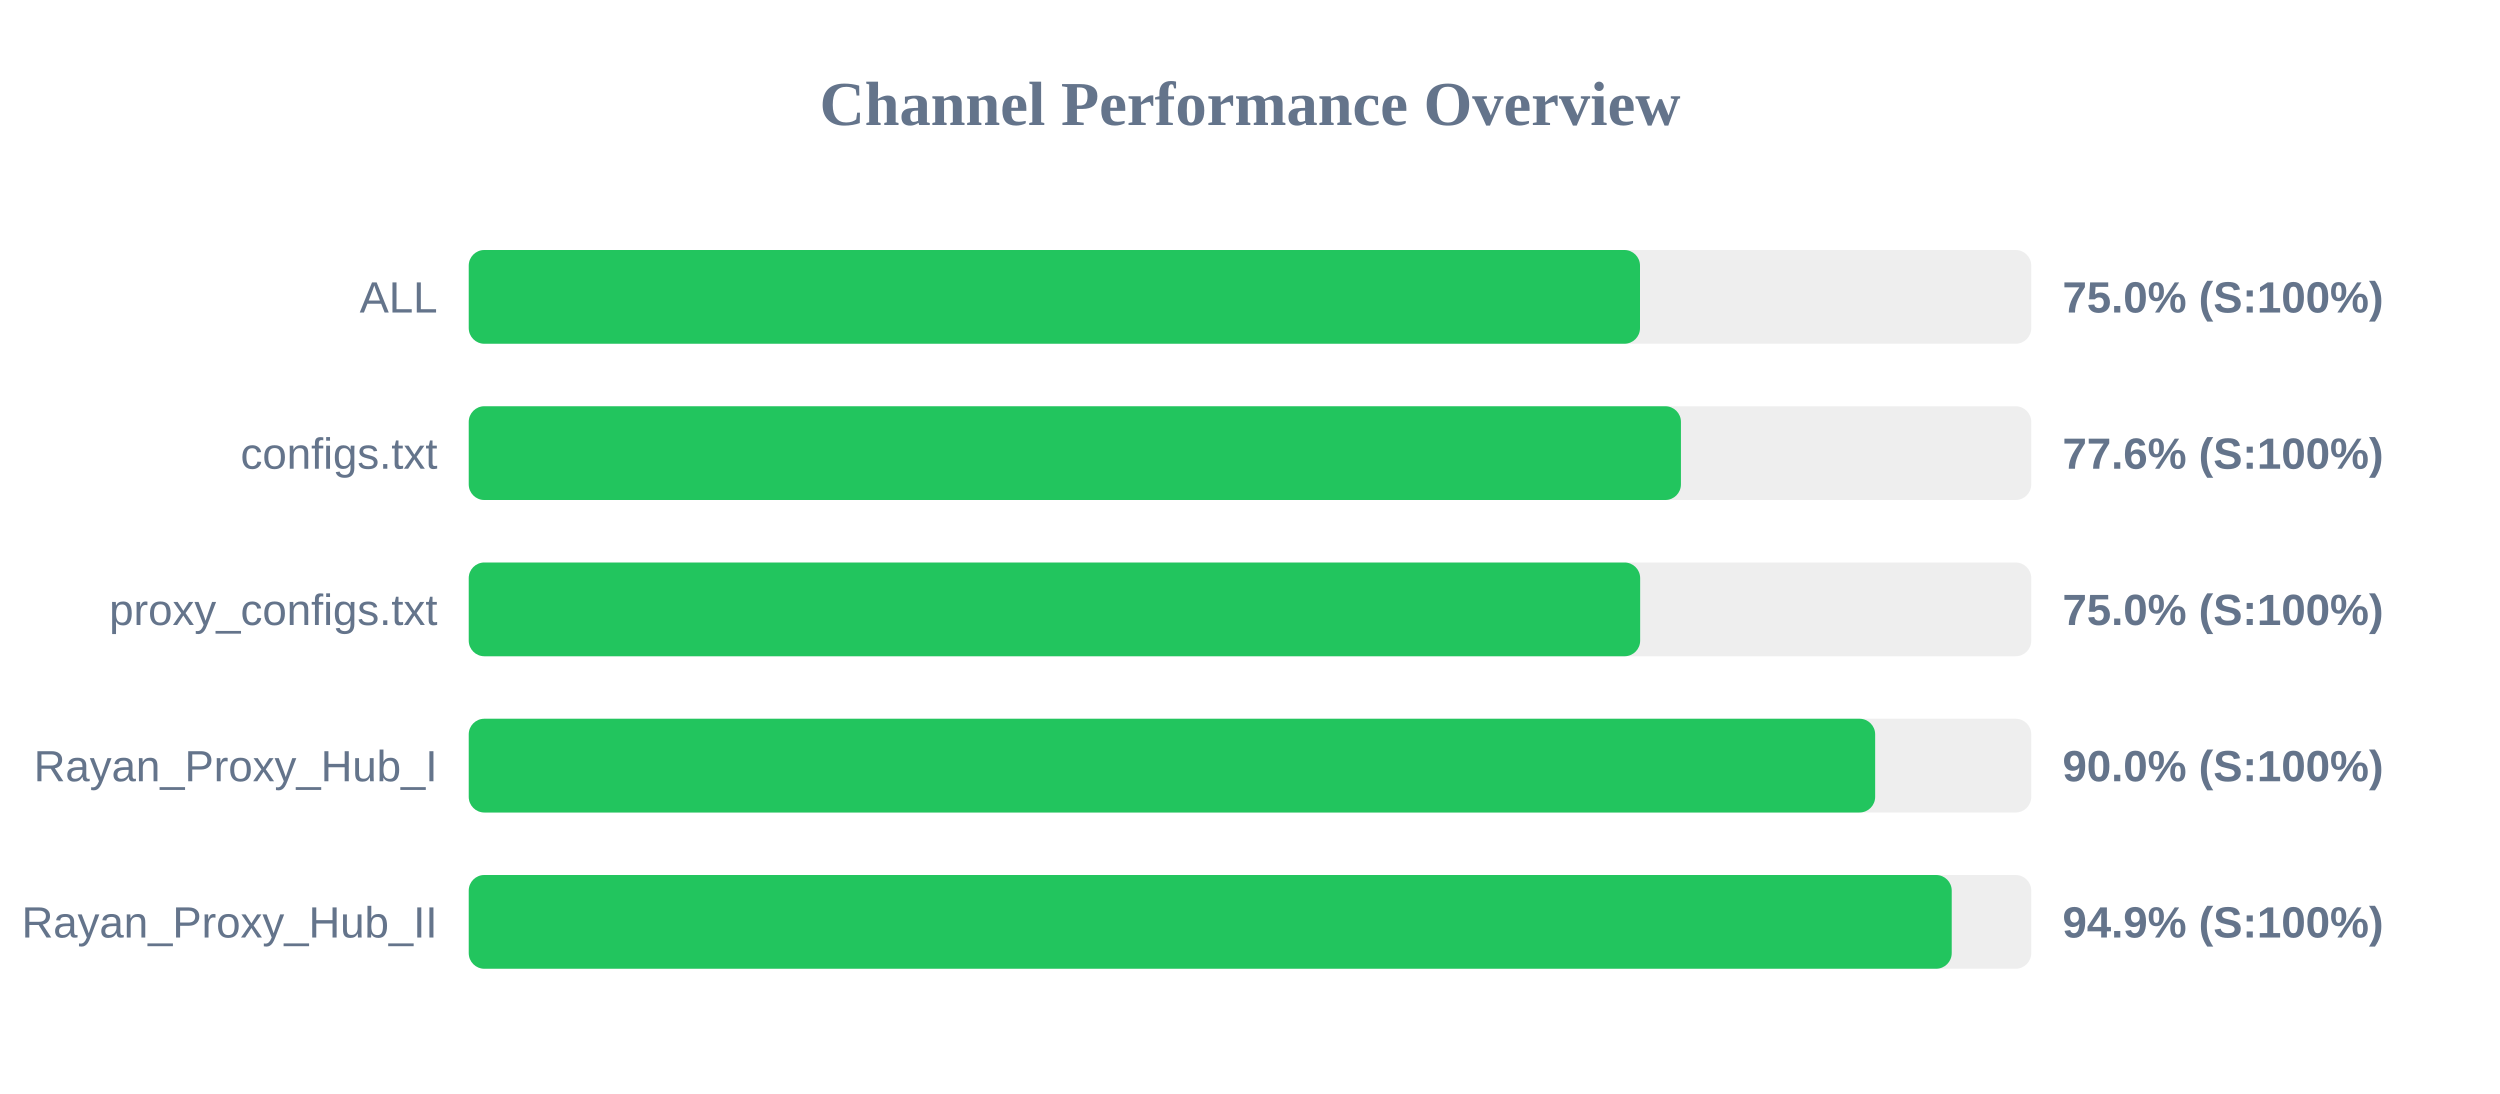
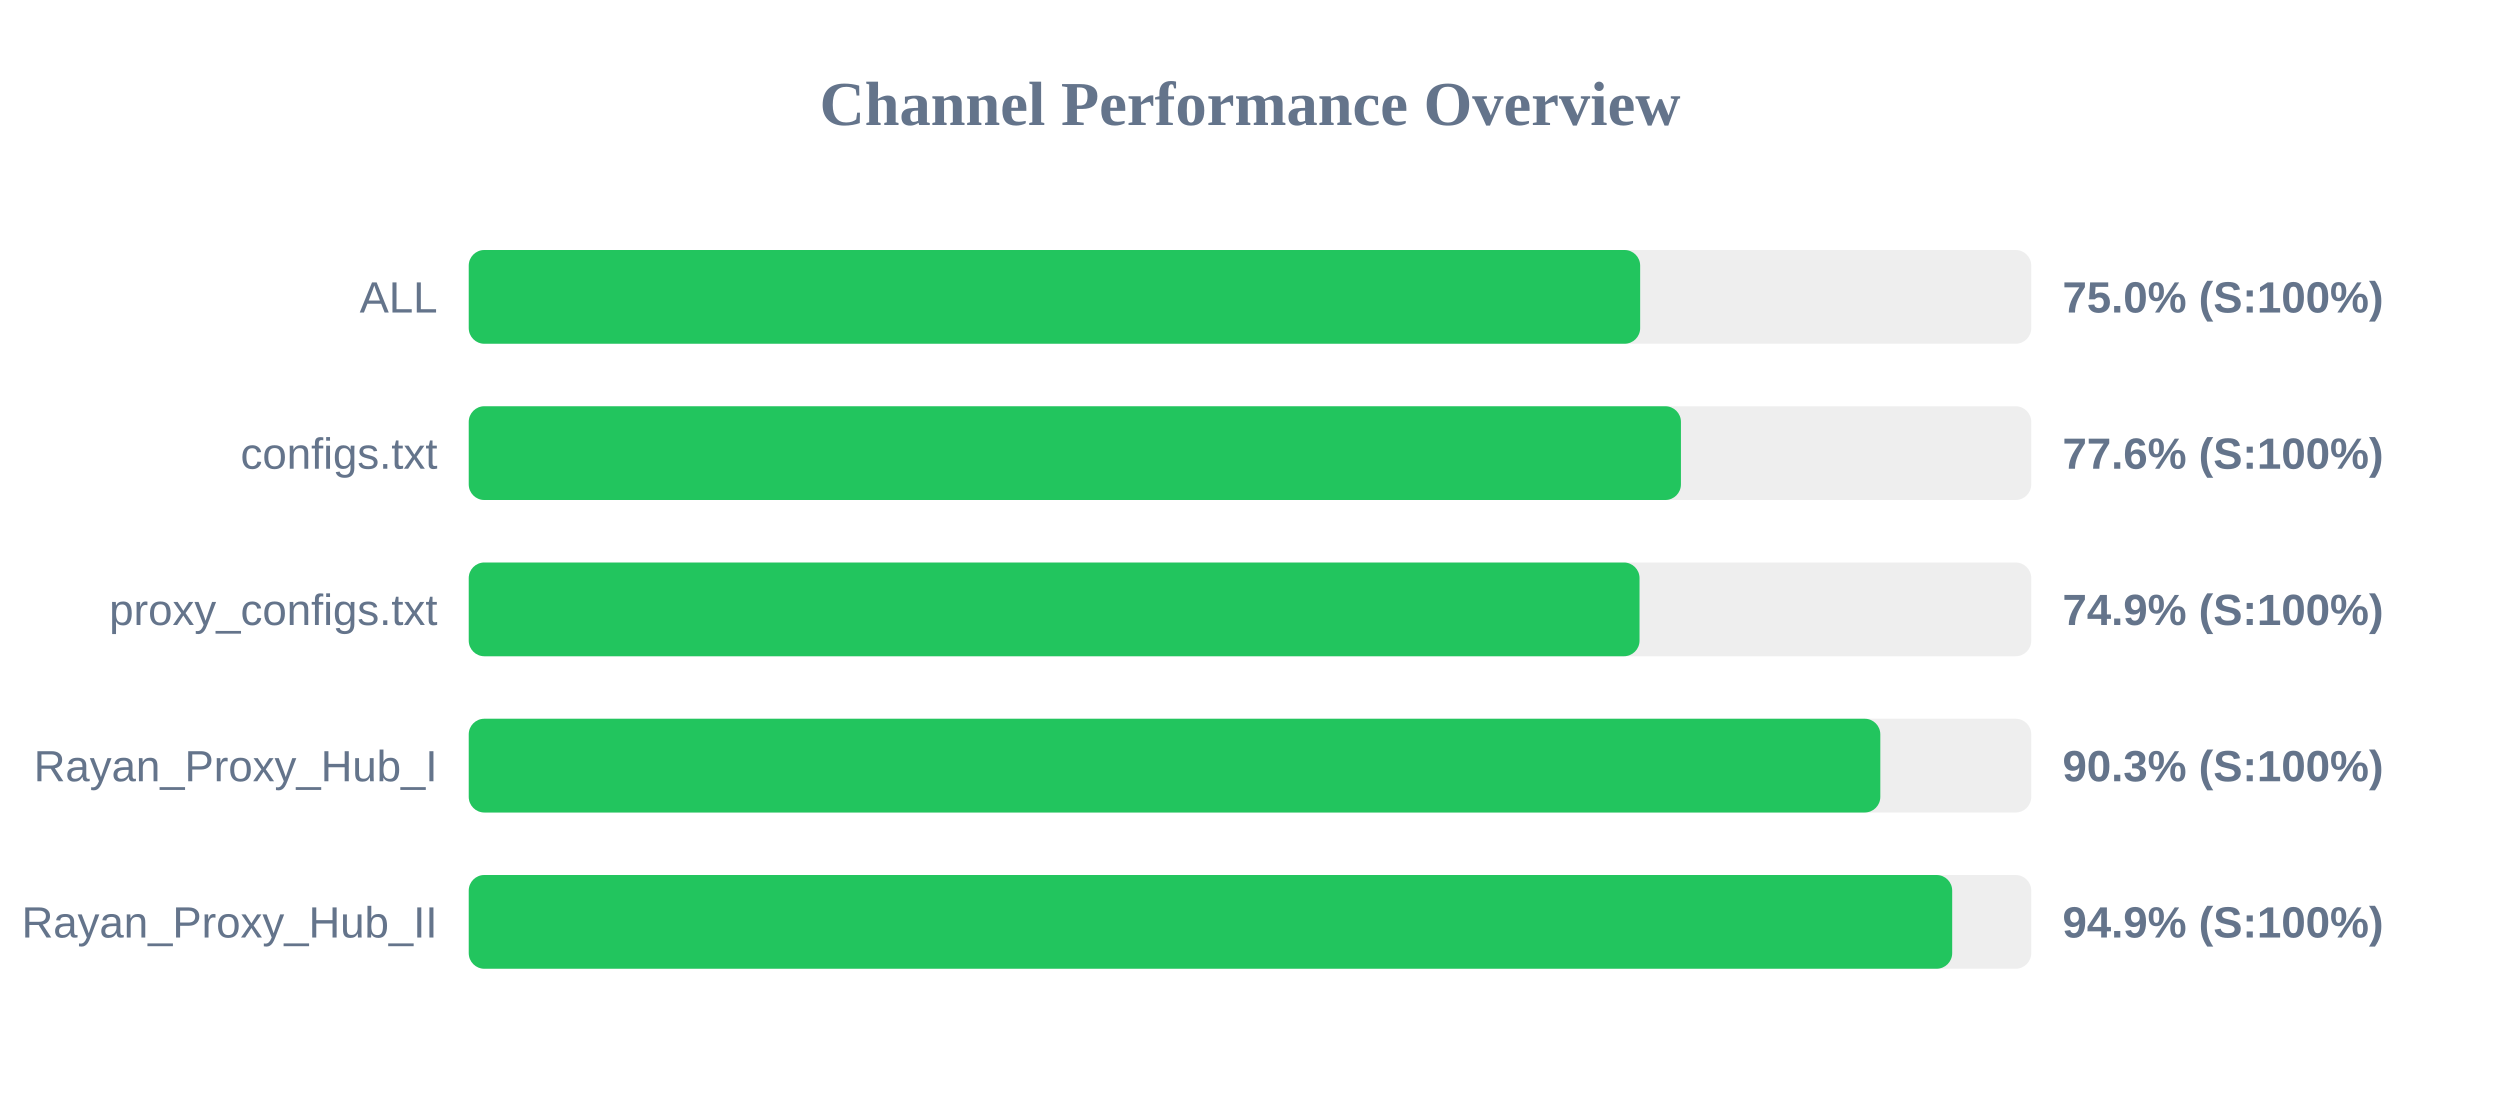
<svg xmlns="http://www.w3.org/2000/svg" width="800" height="350" version="1.1">
  <style>
        .row { font: 14px Arial; fill: #64748b; }
        .score { font: bold 14px Arial; fill: #64748b; }
    </style>
  <text x="400" y="40" text-anchor="middle" font-size="20px" font-weight="bold" fill="#64748b">Channel Performance Overview</text>
  <rect x="150" y="80" width="500" height="30" fill="#eee" rx="5" />
-   <rect x="150" y="80" width="374.8" height="30" fill="#22c55e" rx="5" />
+   <rect x="150" y="80" width="374.85" height="30" fill="#22c55e" rx="5" />
  <text x="140" y="100" text-anchor="end" class="row">ALL</text>
  <text x="660" y="100" text-anchor="start" class="score">75.0% (S:100%)</text>
  <rect x="150" y="130" width="500" height="30" fill="#eee" rx="5" />
  <rect x="150" y="130" width="387.9" height="30" fill="#22c55e" rx="5" />
  <text x="140" y="150" text-anchor="end" class="row">configs.txt</text>
  <text x="660" y="150" text-anchor="start" class="score">77.6% (S:100%)</text>
  <rect x="150" y="180" width="500" height="30" fill="#eee" rx="5" />
-   <rect x="150" y="180" width="374.85" height="30" fill="#22c55e" rx="5" />
+   <rect x="150" y="180" width="374.65" height="30" fill="#22c55e" rx="5" />
  <text x="140" y="200" text-anchor="end" class="row">proxy_configs.txt</text>
-   <text x="660" y="200" text-anchor="start" class="score">75.0% (S:100%)</text>
+   <text x="660" y="200" text-anchor="start" class="score">74.9% (S:100%)</text>
  <rect x="150" y="230" width="500" height="30" fill="#eee" rx="5" />
-   <rect x="150" y="230" width="450.05" height="30" fill="#22c55e" rx="5" />
+   <rect x="150" y="230" width="451.7" height="30" fill="#22c55e" rx="5" />
  <text x="140" y="250" text-anchor="end" class="row">Rayan_Proxy_Hub_I</text>
-   <text x="660" y="250" text-anchor="start" class="score">90.0% (S:100%)</text>
+   <text x="660" y="250" text-anchor="start" class="score">90.3% (S:100%)</text>
  <rect x="150" y="280" width="500" height="30" fill="#eee" rx="5" />
-   <rect x="150" y="280" width="474.55" height="30" fill="#22c55e" rx="5" />
+   <rect x="150" y="280" width="474.7" height="30" fill="#22c55e" rx="5" />
  <text x="140" y="300" text-anchor="end" class="row">Rayan_Proxy_Hub_II</text>
  <text x="660" y="300" text-anchor="start" class="score">94.9% (S:100%)</text>
</svg>
